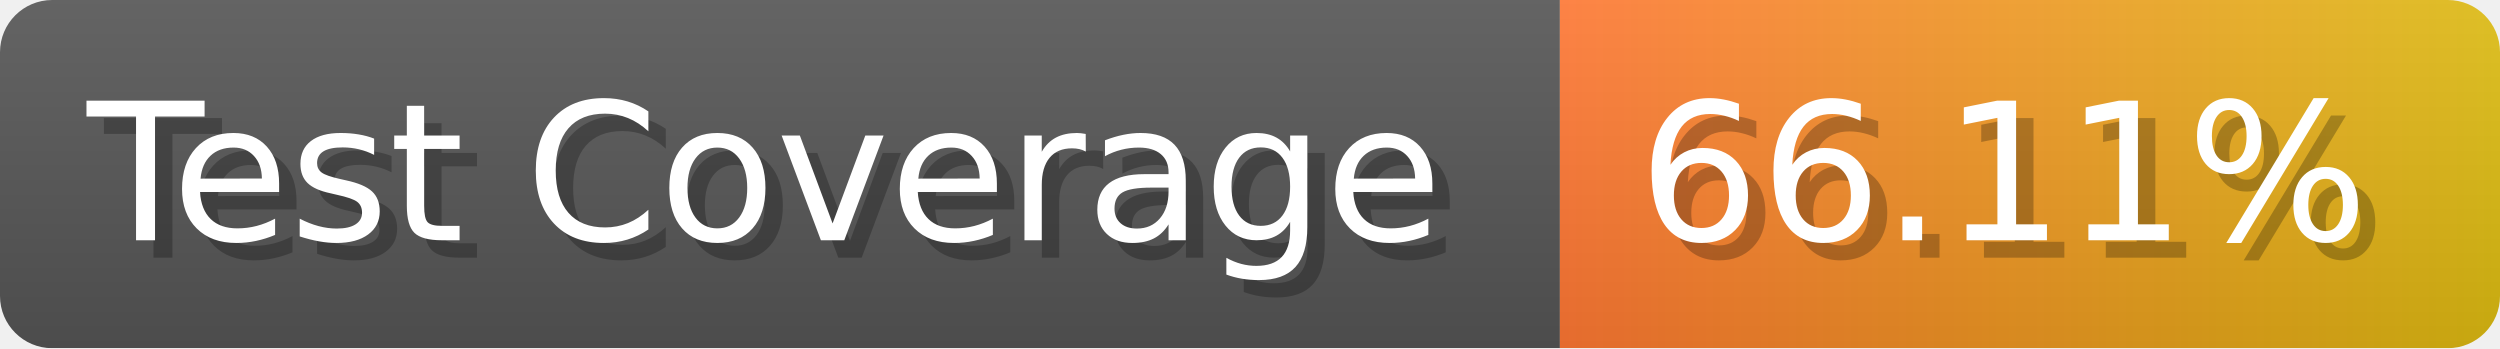
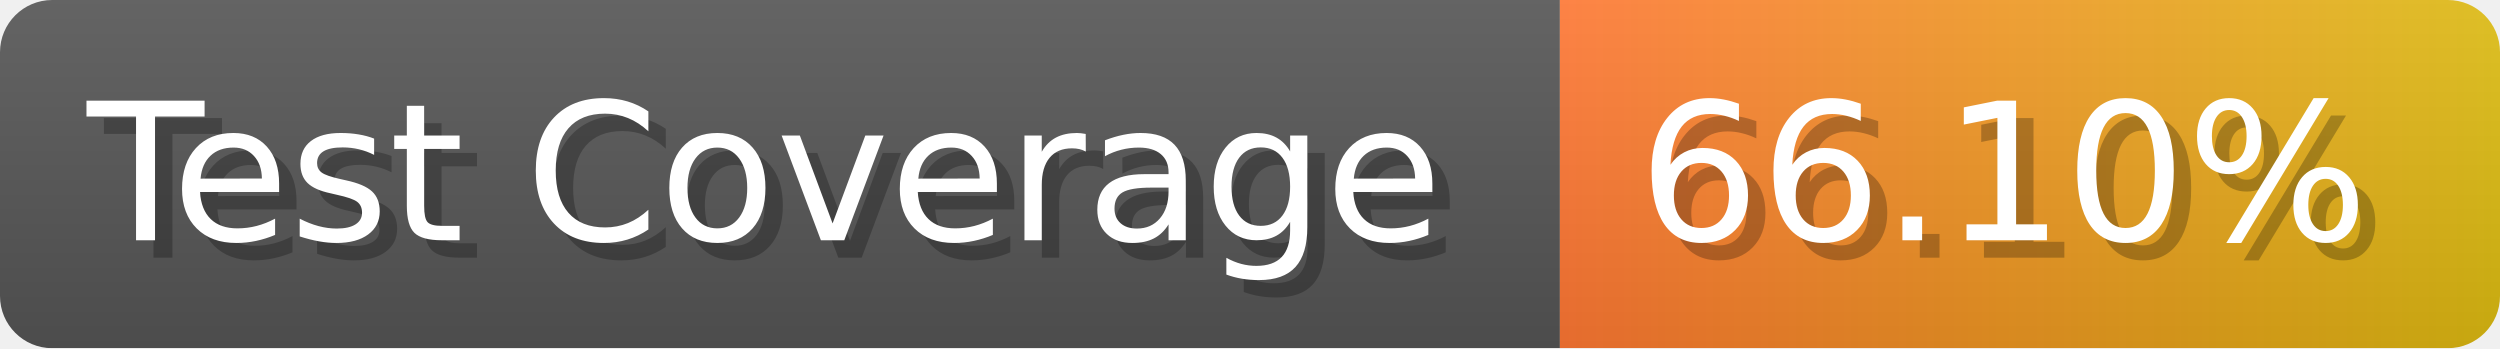
- <svg xmlns="http://www.w3.org/2000/svg" width="143.6" height="20" viewBox="0 0 1436 200" role="img" aria-label="Test Coverage: 66.11%">
+ <svg xmlns="http://www.w3.org/2000/svg" width="143.6" height="20" viewBox="0 0 1436 200" role="img" aria-label="Test Coverage: 66.10%">
  <linearGradient id="a" x2="0" y2="100%">
    <stop offset="0" stop-opacity=".1" stop-color="#EEE" />
    <stop offset="1" stop-opacity=".1" />
  </linearGradient>
  <mask id="m">
    <rect width="1436" height="200" rx="30" fill="#FFF" />
  </mask>
  <g mask="url(#m)">
    <rect width="896" height="200" fill="#555" />
    <rect width="540" height="200" fill="url(#x)" x="896" />
    <rect width="1436" height="200" fill="url(#a)" />
  </g>
  <g aria-hidden="true" fill="#fff" text-anchor="start" font-family="Verdana,DejaVu Sans,sans-serif" font-size="110">
    <text x="60" y="148" textLength="796" fill="#000" opacity="0.25">Test Coverage</text>
    <text x="50" y="138" textLength="796">Test Coverage</text>
-     <text x="951" y="148" textLength="440" fill="#000" opacity="0.25">66.11%</text>
-     <text x="941" y="138" textLength="440">66.11%</text>
+     <text x="951" y="148" textLength="440" fill="#000" opacity="0.25">66.10%</text>
+     <text x="941" y="138" textLength="440">66.10%</text>
  </g>
  <linearGradient id="x" x1="0%" y1="0%" x2="100%" y2="0%">
    <stop offset="0%" style="stop-color:#F73" />
    <stop offset="100%" style="stop-color:#DB1" />
  </linearGradient>
</svg>
